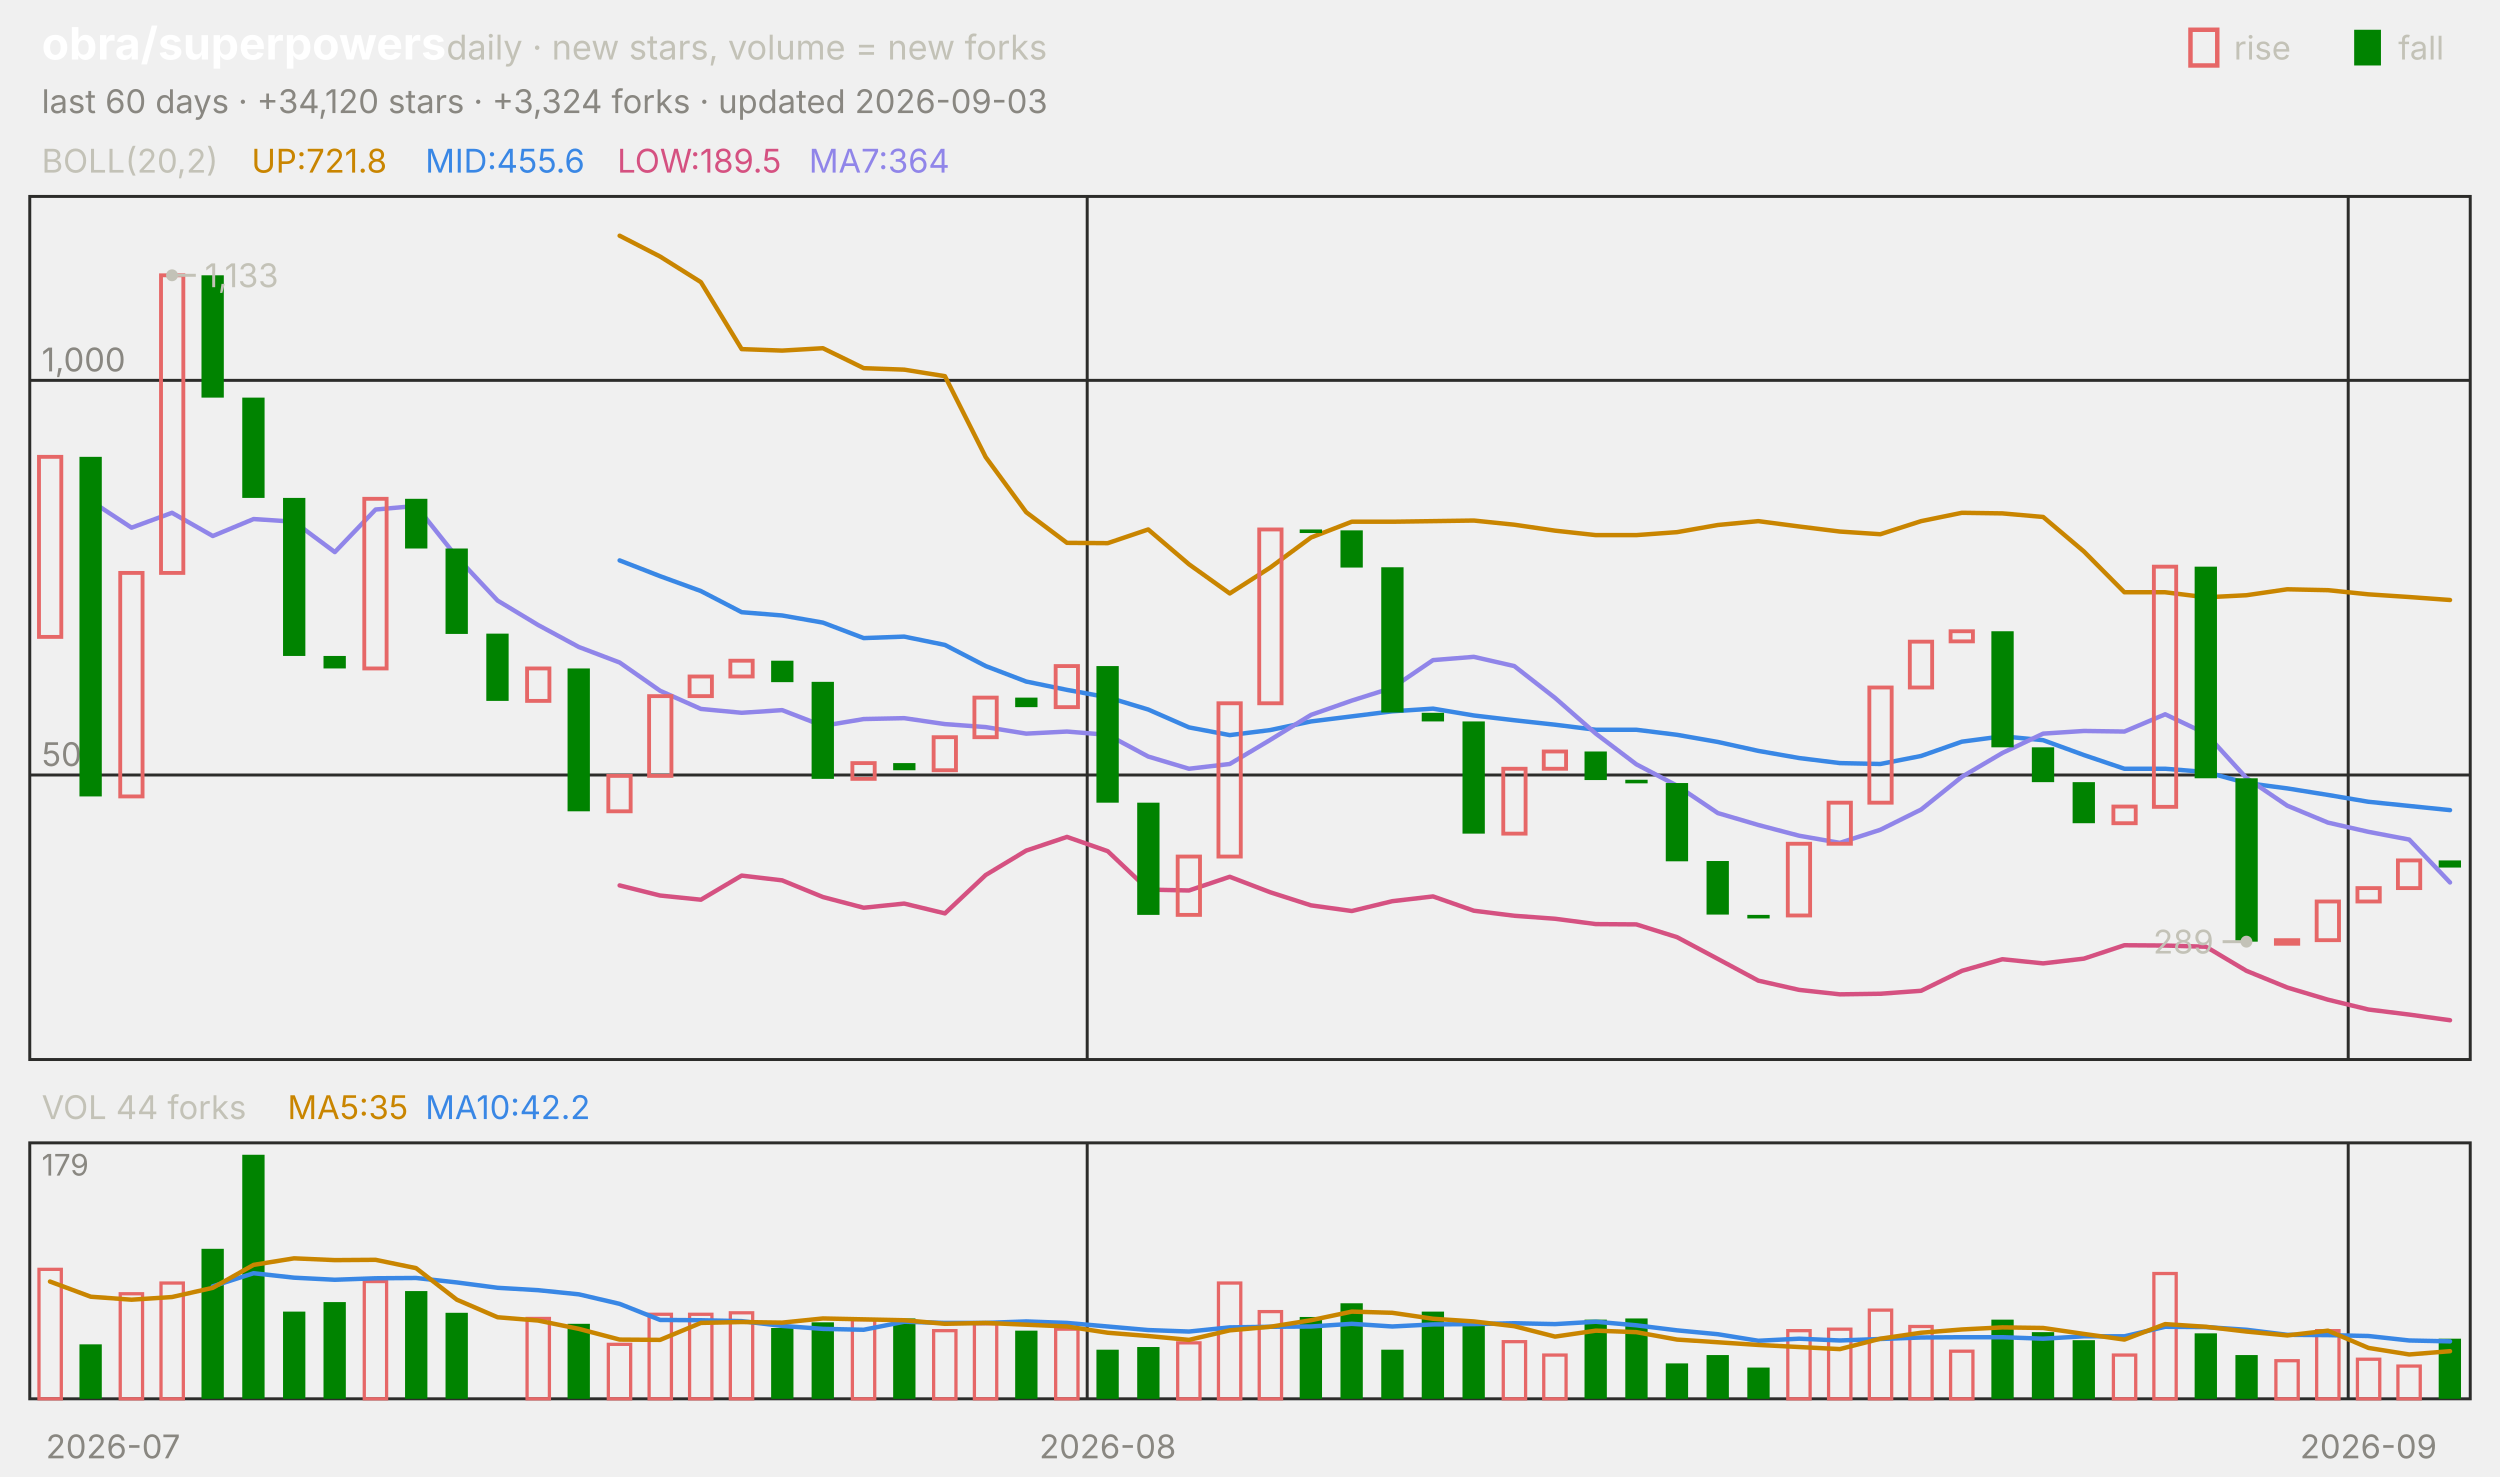
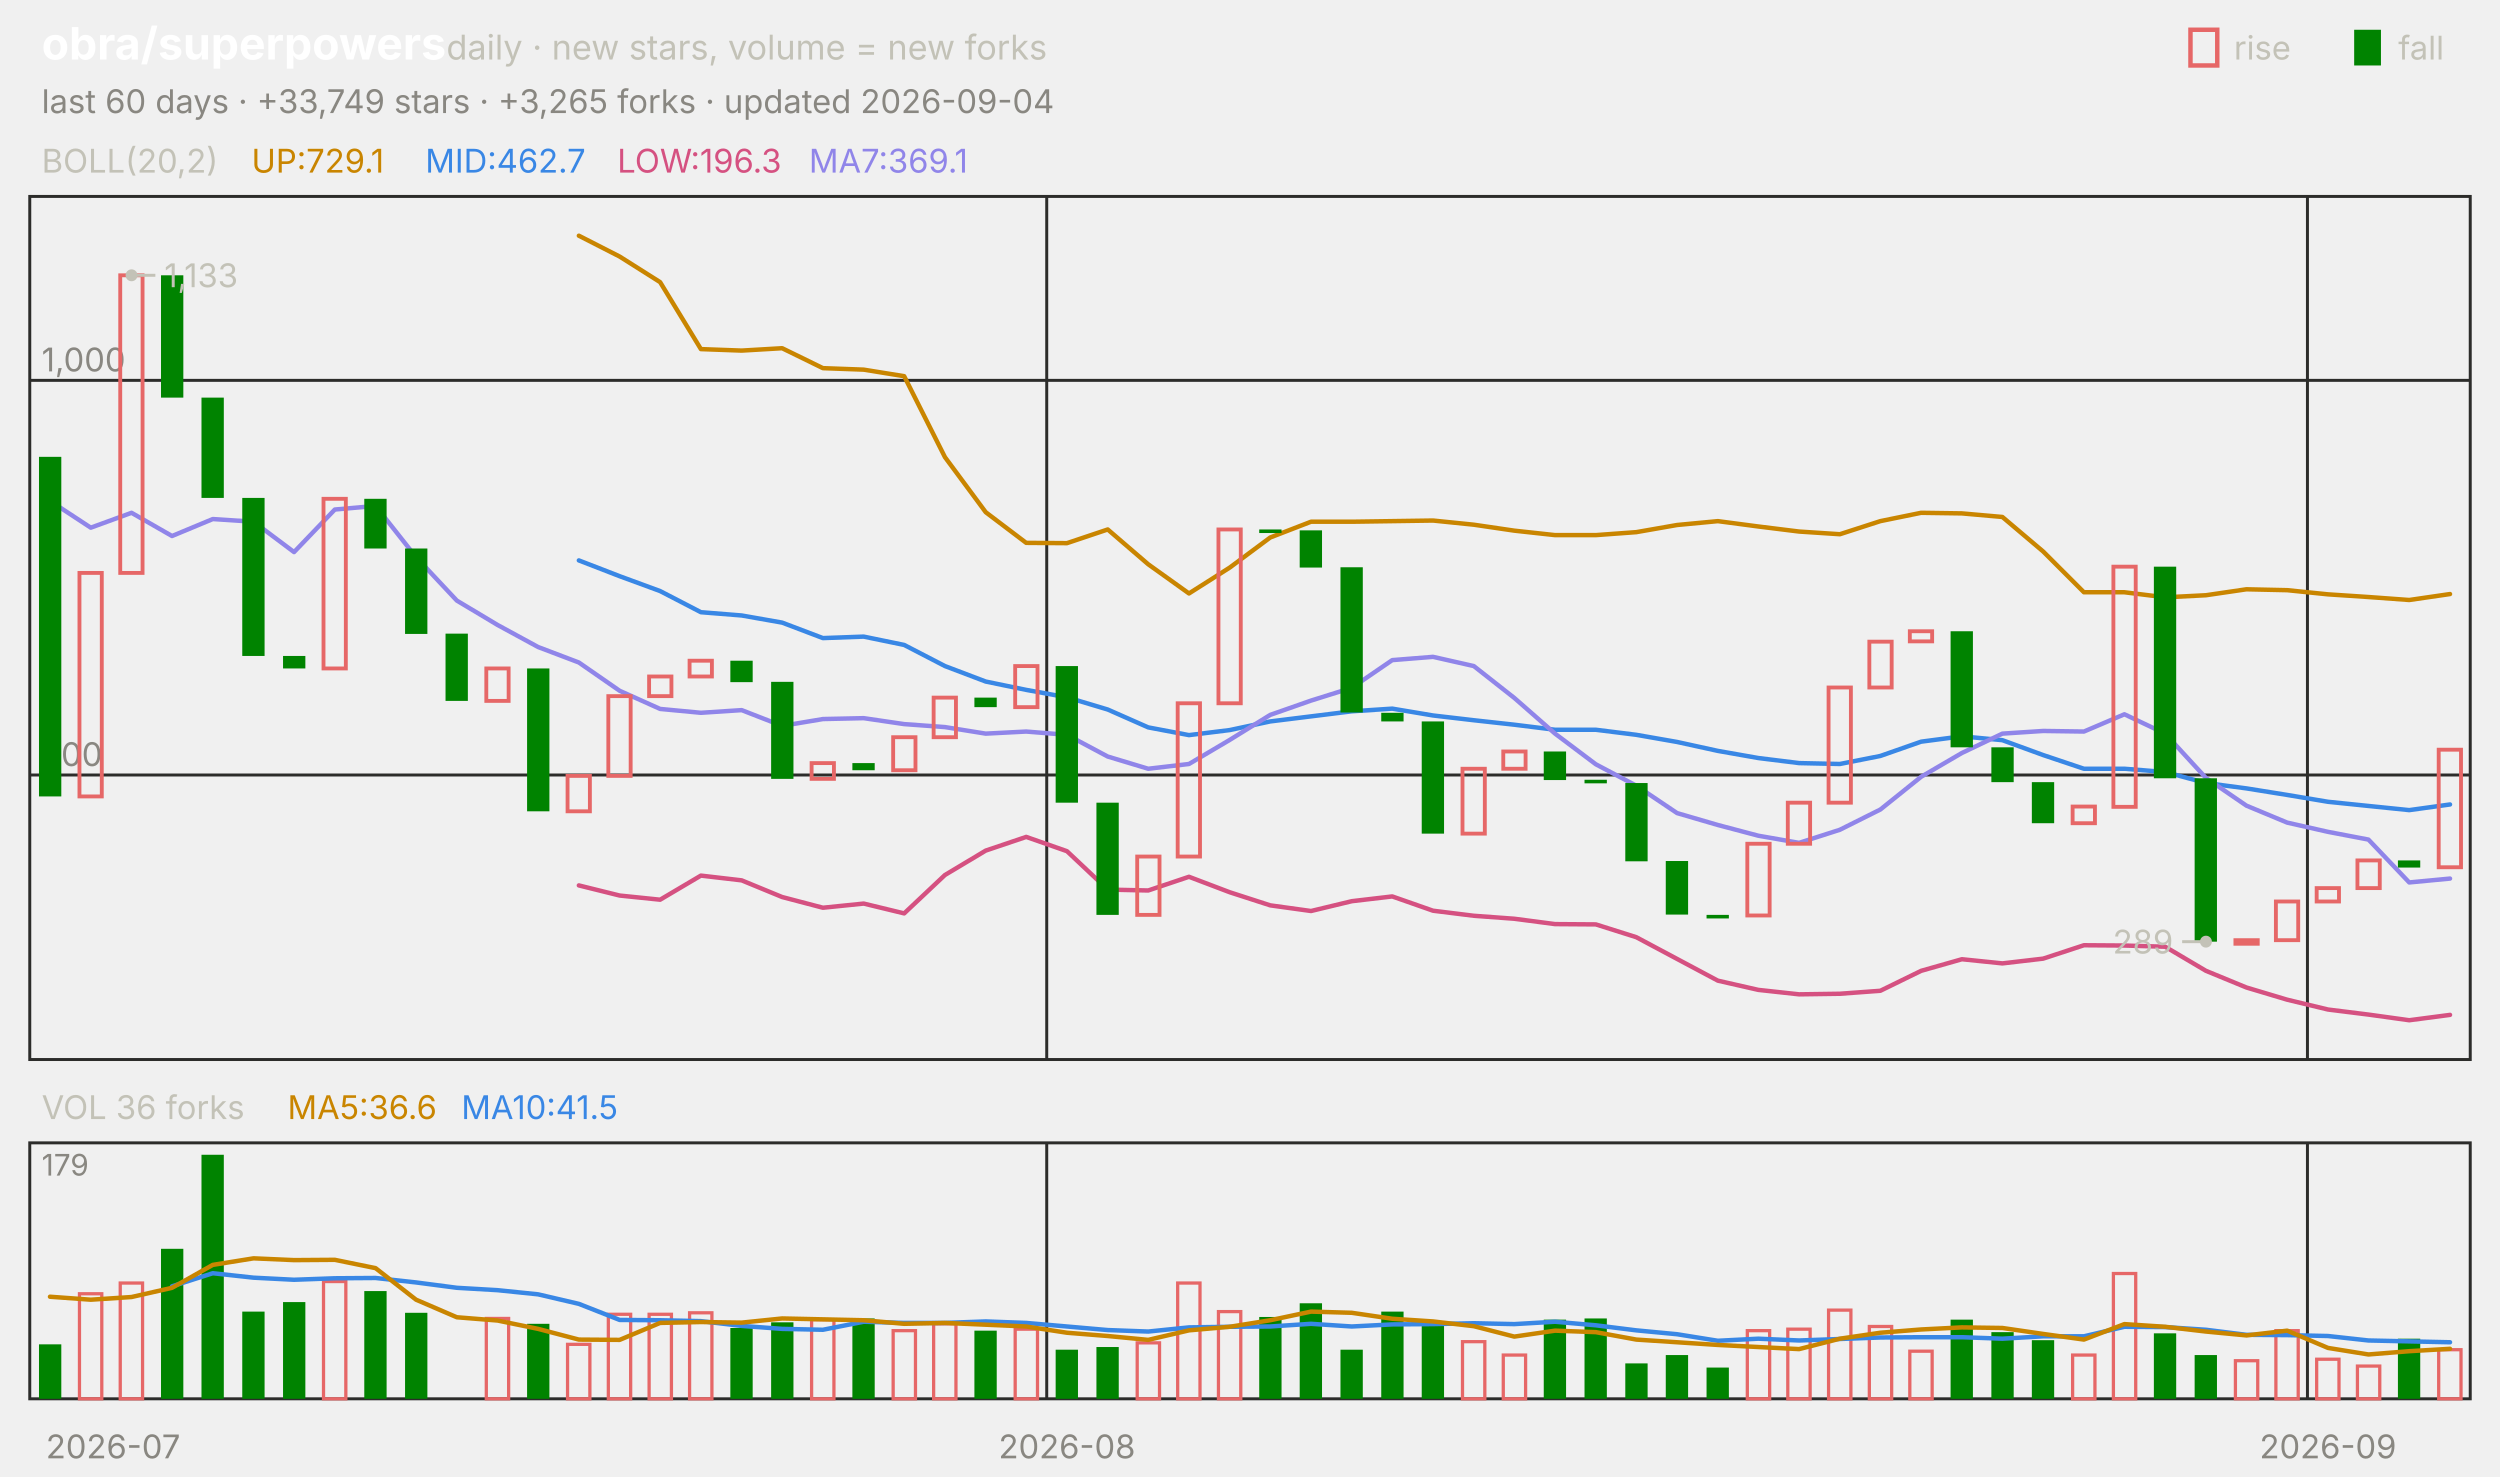
<svg xmlns="http://www.w3.org/2000/svg" viewBox="0 0 840 496" width="840" height="496" font-family="-apple-system,'Segoe UI',system-ui,sans-serif" role="img" aria-label="obra/superpowers candlestick chart">
  <text x="14.0" y="20.0" font-size="15" fill="#ffffff" font-weight="650">obra/superpowers</text>
  <text x="150.0" y="20.0" font-size="11.5" fill="#c3c2b7">daily · new stars, volume = new forks</text>
  <text x="805.8" y="20.0" font-size="11.0" fill="#c3c2b7">fall</text>
  <rect x="791" y="10" width="9" height="12" fill="#008300" />
  <text x="750.6" y="20.0" font-size="11.0" fill="#c3c2b7">rise</text>
  <rect x="736" y="10" width="9" height="12" fill="none" stroke="#e66767" stroke-width="1.5" />
-   <text x="14.0" y="38.0" font-size="11.0" fill="#898781">last 60 days · +34,120 stars · +3,324 forks · updated 2026-09-03</text>
+   <text x="14.0" y="38.0" font-size="11.0" fill="#898781">last 60 days · +33,749 stars · +3,265 forks · updated 2026-09-04</text>
  <rect x="10" y="66" width="820" height="290" fill="none" stroke="#2c2c2a" />
  <rect x="10" y="384" width="820" height="86" fill="none" stroke="#2c2c2a" />
  <text x="38.0" y="490.0" font-size="11.0" fill="#898781" text-anchor="middle">2026-07</text>
-   <line x1="365.3" y1="66.0" x2="365.3" y2="356.0" stroke="#2c2c2a" stroke-width="1.0" />
-   <line x1="365.3" y1="384.0" x2="365.3" y2="470.0" stroke="#2c2c2a" stroke-width="1.0" />
-   <text x="372.2" y="490.0" font-size="11.0" fill="#898781" text-anchor="middle">2026-08</text>
-   <line x1="789.0" y1="66.0" x2="789.0" y2="356.0" stroke="#2c2c2a" stroke-width="1.0" />
-   <line x1="789.0" y1="384.0" x2="789.0" y2="470.0" stroke="#2c2c2a" stroke-width="1.0" />
-   <text x="795.8" y="490.0" font-size="11.0" fill="#898781" text-anchor="middle">2026-09</text>
+   <line x1="351.7" y1="66.0" x2="351.7" y2="356.0" stroke="#2c2c2a" stroke-width="1.0" />
+   <line x1="351.7" y1="384.0" x2="351.7" y2="470.0" stroke="#2c2c2a" stroke-width="1.0" />
+   <text x="358.5" y="490.0" font-size="11.0" fill="#898781" text-anchor="middle">2026-08</text>
+   <line x1="775.3" y1="66.0" x2="775.3" y2="356.0" stroke="#2c2c2a" stroke-width="1.0" />
+   <line x1="775.3" y1="384.0" x2="775.3" y2="470.0" stroke="#2c2c2a" stroke-width="1.0" />
+   <text x="782.2" y="490.0" font-size="11.0" fill="#898781" text-anchor="middle">2026-09</text>
  <text x="14.0" y="58.0" font-size="11.0" fill="#c3c2b7">BOLL(20,2)</text>
-   <text x="84.5" y="58.0" font-size="11.0" fill="#c98500">UP:721.8</text>
-   <text x="142.9" y="58.0" font-size="11.0" fill="#3987e5">MID:455.6</text>
-   <text x="207.4" y="58.0" font-size="11.0" fill="#d55181">LOW:189.5</text>
-   <text x="271.8" y="58.0" font-size="11.0" fill="#9085e9">MA7:364</text>
+   <text x="84.5" y="58.0" font-size="11.0" fill="#c98500">UP:729.1</text>
+   <text x="142.9" y="58.0" font-size="11.0" fill="#3987e5">MID:462.7</text>
+   <text x="207.4" y="58.0" font-size="11.0" fill="#d55181">LOW:196.3</text>
+   <text x="271.8" y="58.0" font-size="11.0" fill="#9085e9">MA7:369.1</text>
  <line x1="10.0" y1="260.4" x2="830.0" y2="260.4" stroke="#2c2c2a" stroke-width="1.0" />
  <text x="14.0" y="257.4" font-size="11.0" fill="#898781">500</text>
  <line x1="10.0" y1="127.8" x2="830.0" y2="127.8" stroke="#2c2c2a" stroke-width="1.0" />
  <text x="14.0" y="124.8" font-size="11.0" fill="#898781">1,000</text>
-   <polyline points="208.2,79.2 221.8,86.2 235.5,94.8 249.2,117.3 262.8,117.8 276.5,117.0 290.2,123.7 303.8,124.2 317.5,126.4 331.2,153.6 344.8,172.1 358.5,182.4 372.2,182.5 385.8,177.9 399.5,189.6 413.2,199.4 426.8,190.7 440.5,180.6 454.2,175.3 467.8,175.3 481.5,175.1 495.2,174.9 508.8,176.3 522.5,178.3 536.2,179.8 549.8,179.8 563.5,178.8 577.2,176.4 590.8,175.1 604.5,176.9 618.2,178.6 631.8,179.5 645.5,175.1 659.2,172.3 672.8,172.5 686.5,173.7 700.2,185.3 713.8,199.0 727.5,199.0 741.2,200.7 754.8,200.0 768.5,198.0 782.2,198.3 795.8,199.7 809.5,200.6 823.2,201.6" fill="none" stroke="#c98500" stroke-width="1.5" stroke-linejoin="round" stroke-linecap="round" />
-   <polyline points="208.2,188.3 221.8,193.6 235.5,198.6 249.2,205.7 262.8,206.8 276.5,209.2 290.2,214.4 303.8,213.9 317.5,216.7 331.2,223.8 344.8,229.0 358.5,231.8 372.2,234.3 385.8,238.4 399.5,244.4 413.2,247.0 426.8,245.3 440.5,242.4 454.2,240.7 467.8,239.0 481.5,238.1 495.2,240.4 508.8,242.0 522.5,243.5 536.2,245.2 549.8,245.2 563.5,246.9 577.2,249.3 590.8,252.3 604.5,254.7 618.2,256.4 631.8,256.7 645.5,254.0 659.2,249.2 672.8,247.4 686.5,248.7 700.2,253.7 713.8,258.3 727.5,258.3 741.2,259.4 754.8,263.1 768.5,264.9 782.2,267.1 795.8,269.4 809.5,270.8 823.2,272.2" fill="none" stroke="#3987e5" stroke-width="1.5" stroke-linejoin="round" stroke-linecap="round" />
-   <polyline points="208.2,297.5 221.8,300.9 235.5,302.3 249.2,294.2 262.8,295.8 276.5,301.4 290.2,305.0 303.8,303.6 317.5,306.9 331.2,294.0 344.8,285.8 358.5,281.2 372.2,286.0 385.8,298.9 399.5,299.2 413.2,294.6 426.8,299.8 440.5,304.2 454.2,306.1 467.8,302.8 481.5,301.2 495.2,306.0 508.8,307.7 522.5,308.7 536.2,310.5 549.8,310.6 563.5,314.9 577.2,322.2 590.8,329.5 604.5,332.6 618.2,334.1 631.8,333.9 645.5,332.9 659.2,326.2 672.8,322.3 686.5,323.7 700.2,322.1 713.8,317.6 727.5,317.7 741.2,318.1 754.8,326.2 768.5,331.8 782.2,335.9 795.8,339.2 809.5,340.9 823.2,342.8" fill="none" stroke="#d55181" stroke-width="1.5" stroke-linejoin="round" stroke-linecap="round" />
-   <polyline points="30.5,168.3 44.2,177.3 57.8,172.3 71.5,180.1 85.2,174.4 98.8,175.3 112.5,185.5 126.2,171.2 139.8,170.0 153.5,187.2 167.2,201.8 180.8,210.0 194.5,217.4 208.2,222.6 221.8,232.1 235.5,238.2 249.2,239.5 262.8,238.6 276.5,243.9 290.2,241.6 303.8,241.3 317.5,243.3 331.2,244.3 344.8,246.5 358.5,245.8 372.2,246.9 385.8,254.2 399.5,258.3 413.2,256.7 426.8,248.6 440.5,240.2 454.2,235.4 467.8,231.1 481.5,221.8 495.2,220.7 508.8,223.8 522.5,234.5 536.2,246.5 549.8,256.8 563.5,264.0 577.2,273.2 590.8,277.2 604.5,280.8 618.2,283.2 631.8,278.8 645.5,272.0 659.2,261.0 672.8,253.0 686.5,246.5 700.2,245.6 713.8,245.8 727.5,240.0 741.2,246.5 754.8,261.4 768.5,270.7 782.2,276.4 795.8,279.5 809.5,282.1 823.2,296.5" fill="none" stroke="#9085e9" stroke-width="1.5" stroke-linejoin="round" stroke-linecap="round" />
-   <rect x="13.1" y="153.5" width="7.5" height="60.5" fill="none" stroke="#e66767" stroke-width="1.3" />
-   <rect x="26.7" y="153.5" width="7.5" height="114.1" fill="#008300" />
-   <rect x="40.4" y="192.5" width="7.5" height="75.1" fill="none" stroke="#e66767" stroke-width="1.3" />
-   <rect x="54.1" y="92.5" width="7.5" height="100.0" fill="none" stroke="#e66767" stroke-width="1.3" />
-   <rect x="67.7" y="92.5" width="7.5" height="41.1" fill="#008300" />
-   <rect x="81.4" y="133.6" width="7.5" height="33.7" fill="#008300" />
-   <rect x="95.1" y="167.3" width="7.5" height="53.1" fill="#008300" />
-   <rect x="108.7" y="220.4" width="7.5" height="4.2" fill="#008300" />
-   <rect x="122.4" y="167.6" width="7.5" height="57.0" fill="none" stroke="#e66767" stroke-width="1.3" />
-   <rect x="136.1" y="167.6" width="7.5" height="16.7" fill="#008300" />
-   <rect x="149.7" y="184.3" width="7.5" height="28.7" fill="#008300" />
-   <rect x="163.4" y="212.9" width="7.5" height="22.6" fill="#008300" />
-   <rect x="177.1" y="224.6" width="7.5" height="10.9" fill="none" stroke="#e66767" stroke-width="1.3" />
-   <rect x="190.7" y="224.6" width="7.5" height="48.0" fill="#008300" />
-   <rect x="204.4" y="260.7" width="7.5" height="11.9" fill="none" stroke="#e66767" stroke-width="1.3" />
-   <rect x="218.1" y="233.9" width="7.5" height="26.8" fill="none" stroke="#e66767" stroke-width="1.3" />
-   <rect x="231.7" y="227.3" width="7.5" height="6.6" fill="none" stroke="#e66767" stroke-width="1.3" />
-   <rect x="245.4" y="222.0" width="7.5" height="5.3" fill="none" stroke="#e66767" stroke-width="1.3" />
-   <rect x="259.1" y="222.0" width="7.5" height="7.2" fill="#008300" />
-   <rect x="272.7" y="229.1" width="7.5" height="32.6" fill="#008300" />
-   <rect x="286.4" y="256.4" width="7.5" height="5.3" fill="none" stroke="#e66767" stroke-width="1.3" />
-   <rect x="300.1" y="256.4" width="7.5" height="2.4" fill="#008300" />
-   <rect x="313.7" y="247.7" width="7.5" height="11.1" fill="none" stroke="#e66767" stroke-width="1.3" />
-   <rect x="327.4" y="234.4" width="7.5" height="13.3" fill="none" stroke="#e66767" stroke-width="1.3" />
-   <rect x="341.1" y="234.4" width="7.5" height="3.2" fill="#008300" />
-   <rect x="354.7" y="223.8" width="7.5" height="13.8" fill="none" stroke="#e66767" stroke-width="1.3" />
-   <rect x="368.4" y="223.8" width="7.5" height="45.9" fill="#008300" />
-   <rect x="382.1" y="269.7" width="7.5" height="37.7" fill="#008300" />
-   <rect x="395.7" y="287.8" width="7.5" height="19.6" fill="none" stroke="#e66767" stroke-width="1.3" />
-   <rect x="409.4" y="236.3" width="7.5" height="51.5" fill="none" stroke="#e66767" stroke-width="1.3" />
-   <rect x="423.1" y="177.9" width="7.5" height="58.4" fill="none" stroke="#e66767" stroke-width="1.3" />
-   <rect x="436.7" y="177.9" width="7.5" height="1.2" fill="#008300" />
-   <rect x="450.4" y="178.2" width="7.5" height="12.5" fill="#008300" />
-   <rect x="464.1" y="190.6" width="7.5" height="48.8" fill="#008300" />
-   <rect x="477.7" y="239.5" width="7.5" height="2.9" fill="#008300" />
-   <rect x="491.4" y="242.4" width="7.5" height="37.7" fill="#008300" />
-   <rect x="505.1" y="258.3" width="7.5" height="21.8" fill="none" stroke="#e66767" stroke-width="1.3" />
-   <rect x="518.7" y="252.5" width="7.5" height="5.8" fill="none" stroke="#e66767" stroke-width="1.3" />
-   <rect x="532.4" y="252.5" width="7.5" height="9.6" fill="#008300" />
-   <rect x="546.1" y="262.0" width="7.5" height="1.2" fill="#008300" />
-   <rect x="559.7" y="263.1" width="7.5" height="26.3" fill="#008300" />
-   <rect x="573.4" y="289.3" width="7.5" height="18.0" fill="#008300" />
-   <rect x="587.1" y="307.4" width="7.5" height="1.2" fill="#008300" />
-   <rect x="600.7" y="283.5" width="7.5" height="24.1" fill="none" stroke="#e66767" stroke-width="1.3" />
-   <rect x="614.4" y="269.7" width="7.5" height="13.8" fill="none" stroke="#e66767" stroke-width="1.3" />
-   <rect x="628.1" y="231.0" width="7.5" height="38.7" fill="none" stroke="#e66767" stroke-width="1.3" />
-   <rect x="641.7" y="215.6" width="7.5" height="15.4" fill="none" stroke="#e66767" stroke-width="1.3" />
-   <rect x="655.4" y="212.1" width="7.5" height="3.4" fill="none" stroke="#e66767" stroke-width="1.3" />
-   <rect x="669.1" y="212.1" width="7.5" height="39.0" fill="#008300" />
-   <rect x="682.7" y="251.1" width="7.5" height="11.7" fill="#008300" />
-   <rect x="696.4" y="262.8" width="7.5" height="13.8" fill="#008300" />
-   <rect x="710.1" y="271.0" width="7.5" height="5.6" fill="none" stroke="#e66767" stroke-width="1.3" />
-   <rect x="723.7" y="190.4" width="7.5" height="80.7" fill="none" stroke="#e66767" stroke-width="1.3" />
-   <rect x="737.4" y="190.4" width="7.5" height="71.1" fill="#008300" />
-   <rect x="751.1" y="261.5" width="7.5" height="54.9" fill="#008300" />
-   <rect x="764.7" y="315.9" width="7.5" height="1.2" fill="none" stroke="#e66767" stroke-width="1.3" />
-   <rect x="778.4" y="302.9" width="7.5" height="13.0" fill="none" stroke="#e66767" stroke-width="1.3" />
-   <rect x="792.1" y="298.4" width="7.5" height="4.5" fill="none" stroke="#e66767" stroke-width="1.3" />
-   <rect x="805.7" y="289.1" width="7.5" height="9.3" fill="none" stroke="#e66767" stroke-width="1.3" />
-   <rect x="819.4" y="289.1" width="7.5" height="2.4" fill="#008300" />
-   <circle cx="57.8" cy="92.5" r="2" fill="#c3c2b7" />
-   <line x1="57.8" y1="92.5" x2="65.8" y2="92.5" stroke="#c3c2b7" stroke-width="1.0" />
-   <text x="68.8" y="96.5" font-size="11.0" fill="#c3c2b7">1,133</text>
-   <circle cx="754.8" cy="316.4" r="2" fill="#c3c2b7" />
-   <line x1="754.8" y1="316.4" x2="746.8" y2="316.4" stroke="#c3c2b7" stroke-width="1.0" />
-   <text x="743.8" y="320.4" font-size="11.0" fill="#c3c2b7" text-anchor="end">289</text>
-   <text x="14.0" y="376.0" font-size="11.0" fill="#c3c2b7">VOL 44 forks</text>
-   <text x="96.6" y="376.0" font-size="11.0" fill="#c98500">MA5:35</text>
-   <text x="142.9" y="376.0" font-size="11.0" fill="#3987e5">MA10:42.2</text>
+   <polyline points="194.5,79.2 208.2,86.2 221.8,94.8 235.5,117.3 249.2,117.8 262.8,117.0 276.5,123.7 290.2,124.2 303.8,126.4 317.5,153.6 331.2,172.1 344.8,182.4 358.5,182.5 372.2,177.9 385.8,189.6 399.5,199.4 413.2,190.7 426.8,180.6 440.5,175.3 454.2,175.3 467.8,175.1 481.5,174.9 495.2,176.3 508.8,178.3 522.5,179.8 536.2,179.8 549.8,178.8 563.5,176.4 577.2,175.1 590.8,176.9 604.5,178.6 618.2,179.5 631.8,175.1 645.5,172.3 659.2,172.5 672.8,173.7 686.5,185.3 700.2,199.0 713.8,199.0 727.5,200.7 741.2,200.0 754.8,198.0 768.5,198.3 782.2,199.7 795.8,200.6 809.5,201.6 823.2,199.6" fill="none" stroke="#c98500" stroke-width="1.5" stroke-linejoin="round" stroke-linecap="round" />
+   <polyline points="194.5,188.3 208.2,193.6 221.8,198.6 235.5,205.7 249.2,206.8 262.8,209.2 276.5,214.4 290.2,213.9 303.8,216.7 317.5,223.8 331.2,229.0 344.8,231.8 358.5,234.3 372.2,238.4 385.8,244.4 399.5,247.0 413.2,245.3 426.8,242.4 440.5,240.7 454.2,239.0 467.8,238.1 481.5,240.4 495.2,242.0 508.8,243.5 522.5,245.2 536.2,245.2 549.8,246.9 563.5,249.3 577.2,252.3 590.8,254.7 604.5,256.4 618.2,256.7 631.8,254.0 645.5,249.2 659.2,247.4 672.8,248.7 686.5,253.7 700.2,258.3 713.8,258.3 727.5,259.4 741.2,263.1 754.8,264.9 768.5,267.1 782.2,269.4 795.8,270.8 809.5,272.2 823.2,270.3" fill="none" stroke="#3987e5" stroke-width="1.5" stroke-linejoin="round" stroke-linecap="round" />
+   <polyline points="194.5,297.5 208.2,300.9 221.8,302.3 235.5,294.2 249.2,295.8 262.8,301.4 276.5,305.0 290.2,303.6 303.8,306.9 317.5,294.0 331.2,285.8 344.8,281.2 358.5,286.0 372.2,298.9 385.8,299.2 399.5,294.6 413.2,299.8 426.8,304.2 440.5,306.1 454.2,302.8 467.8,301.2 481.5,306.0 495.2,307.7 508.8,308.7 522.5,310.5 536.2,310.6 549.8,314.9 563.5,322.2 577.2,329.5 590.8,332.6 604.5,334.1 618.2,333.9 631.8,332.9 645.5,326.2 659.2,322.3 672.8,323.7 686.5,322.1 700.2,317.6 713.8,317.7 727.5,318.1 741.2,326.2 754.8,331.8 768.5,335.9 782.2,339.2 795.8,340.9 809.5,342.8 823.2,341.0" fill="none" stroke="#d55181" stroke-width="1.5" stroke-linejoin="round" stroke-linecap="round" />
+   <polyline points="16.8,168.3 30.5,177.3 44.2,172.3 57.8,180.1 71.5,174.4 85.2,175.3 98.8,185.5 112.5,171.2 126.2,170.0 139.8,187.2 153.5,201.8 167.2,210.0 180.8,217.4 194.5,222.6 208.2,232.1 221.8,238.2 235.5,239.5 249.2,238.6 262.8,243.9 276.5,241.6 290.2,241.3 303.8,243.3 317.5,244.3 331.2,246.5 344.8,245.8 358.5,246.9 372.2,254.2 385.8,258.3 399.5,256.7 413.2,248.6 426.8,240.2 440.5,235.4 454.2,231.1 467.8,221.8 481.5,220.7 495.2,223.8 508.8,234.5 522.5,246.5 536.2,256.8 549.8,264.0 563.5,273.2 577.2,277.2 590.8,280.8 604.5,283.2 618.2,278.8 631.8,272.0 645.5,261.0 659.2,253.0 672.8,246.5 686.5,245.6 700.2,245.8 713.8,240.0 727.5,246.5 741.2,261.4 754.8,270.7 768.5,276.4 782.2,279.5 795.8,282.1 809.5,296.5 823.2,295.2" fill="none" stroke="#9085e9" stroke-width="1.5" stroke-linejoin="round" stroke-linecap="round" />
+   <rect x="13.1" y="153.5" width="7.5" height="114.1" fill="#008300" />
+   <rect x="26.7" y="192.5" width="7.5" height="75.1" fill="none" stroke="#e66767" stroke-width="1.3" />
+   <rect x="40.4" y="92.5" width="7.5" height="100.0" fill="none" stroke="#e66767" stroke-width="1.3" />
+   <rect x="54.1" y="92.5" width="7.5" height="41.1" fill="#008300" />
+   <rect x="67.7" y="133.6" width="7.5" height="33.7" fill="#008300" />
+   <rect x="81.4" y="167.3" width="7.5" height="53.1" fill="#008300" />
+   <rect x="95.1" y="220.4" width="7.5" height="4.2" fill="#008300" />
+   <rect x="108.7" y="167.6" width="7.5" height="57.0" fill="none" stroke="#e66767" stroke-width="1.3" />
+   <rect x="122.4" y="167.6" width="7.5" height="16.7" fill="#008300" />
+   <rect x="136.1" y="184.3" width="7.5" height="28.7" fill="#008300" />
+   <rect x="149.7" y="212.9" width="7.5" height="22.6" fill="#008300" />
+   <rect x="163.4" y="224.6" width="7.5" height="10.9" fill="none" stroke="#e66767" stroke-width="1.3" />
+   <rect x="177.1" y="224.6" width="7.5" height="48.0" fill="#008300" />
+   <rect x="190.7" y="260.7" width="7.5" height="11.9" fill="none" stroke="#e66767" stroke-width="1.3" />
+   <rect x="204.4" y="233.9" width="7.5" height="26.8" fill="none" stroke="#e66767" stroke-width="1.3" />
+   <rect x="218.1" y="227.3" width="7.5" height="6.6" fill="none" stroke="#e66767" stroke-width="1.3" />
+   <rect x="231.7" y="222.0" width="7.5" height="5.3" fill="none" stroke="#e66767" stroke-width="1.3" />
+   <rect x="245.4" y="222.0" width="7.5" height="7.2" fill="#008300" />
+   <rect x="259.1" y="229.1" width="7.5" height="32.6" fill="#008300" />
+   <rect x="272.7" y="256.4" width="7.5" height="5.3" fill="none" stroke="#e66767" stroke-width="1.3" />
+   <rect x="286.4" y="256.4" width="7.5" height="2.4" fill="#008300" />
+   <rect x="300.1" y="247.7" width="7.5" height="11.1" fill="none" stroke="#e66767" stroke-width="1.3" />
+   <rect x="313.7" y="234.4" width="7.5" height="13.3" fill="none" stroke="#e66767" stroke-width="1.3" />
+   <rect x="327.4" y="234.4" width="7.5" height="3.2" fill="#008300" />
+   <rect x="341.1" y="223.8" width="7.5" height="13.8" fill="none" stroke="#e66767" stroke-width="1.3" />
+   <rect x="354.7" y="223.8" width="7.5" height="45.9" fill="#008300" />
+   <rect x="368.4" y="269.7" width="7.5" height="37.7" fill="#008300" />
+   <rect x="382.1" y="287.8" width="7.5" height="19.6" fill="none" stroke="#e66767" stroke-width="1.3" />
+   <rect x="395.7" y="236.3" width="7.5" height="51.5" fill="none" stroke="#e66767" stroke-width="1.3" />
+   <rect x="409.4" y="177.9" width="7.5" height="58.4" fill="none" stroke="#e66767" stroke-width="1.3" />
+   <rect x="423.1" y="177.9" width="7.5" height="1.2" fill="#008300" />
+   <rect x="436.7" y="178.2" width="7.5" height="12.5" fill="#008300" />
+   <rect x="450.4" y="190.6" width="7.5" height="48.8" fill="#008300" />
+   <rect x="464.1" y="239.5" width="7.5" height="2.9" fill="#008300" />
+   <rect x="477.7" y="242.4" width="7.5" height="37.7" fill="#008300" />
+   <rect x="491.4" y="258.3" width="7.5" height="21.8" fill="none" stroke="#e66767" stroke-width="1.3" />
+   <rect x="505.1" y="252.5" width="7.5" height="5.8" fill="none" stroke="#e66767" stroke-width="1.3" />
+   <rect x="518.7" y="252.5" width="7.5" height="9.6" fill="#008300" />
+   <rect x="532.4" y="262.0" width="7.5" height="1.2" fill="#008300" />
+   <rect x="546.1" y="263.1" width="7.5" height="26.3" fill="#008300" />
+   <rect x="559.7" y="289.3" width="7.5" height="18.0" fill="#008300" />
+   <rect x="573.4" y="307.4" width="7.5" height="1.2" fill="#008300" />
+   <rect x="587.1" y="283.5" width="7.5" height="24.1" fill="none" stroke="#e66767" stroke-width="1.3" />
+   <rect x="600.7" y="269.7" width="7.5" height="13.8" fill="none" stroke="#e66767" stroke-width="1.3" />
+   <rect x="614.4" y="231.0" width="7.5" height="38.7" fill="none" stroke="#e66767" stroke-width="1.3" />
+   <rect x="628.1" y="215.6" width="7.5" height="15.4" fill="none" stroke="#e66767" stroke-width="1.3" />
+   <rect x="641.7" y="212.1" width="7.5" height="3.4" fill="none" stroke="#e66767" stroke-width="1.3" />
+   <rect x="655.4" y="212.1" width="7.5" height="39.0" fill="#008300" />
+   <rect x="669.1" y="251.1" width="7.5" height="11.7" fill="#008300" />
+   <rect x="682.7" y="262.8" width="7.5" height="13.8" fill="#008300" />
+   <rect x="696.4" y="271.0" width="7.5" height="5.6" fill="none" stroke="#e66767" stroke-width="1.3" />
+   <rect x="710.1" y="190.4" width="7.5" height="80.7" fill="none" stroke="#e66767" stroke-width="1.3" />
+   <rect x="723.7" y="190.4" width="7.5" height="71.1" fill="#008300" />
+   <rect x="737.4" y="261.5" width="7.5" height="54.9" fill="#008300" />
+   <rect x="751.1" y="315.9" width="7.5" height="1.2" fill="none" stroke="#e66767" stroke-width="1.3" />
+   <rect x="764.7" y="302.9" width="7.5" height="13.0" fill="none" stroke="#e66767" stroke-width="1.3" />
+   <rect x="778.4" y="298.4" width="7.5" height="4.5" fill="none" stroke="#e66767" stroke-width="1.3" />
+   <rect x="792.1" y="289.1" width="7.5" height="9.3" fill="none" stroke="#e66767" stroke-width="1.3" />
+   <rect x="805.7" y="289.1" width="7.5" height="2.4" fill="#008300" />
+   <rect x="819.4" y="251.9" width="7.5" height="39.5" fill="none" stroke="#e66767" stroke-width="1.3" />
+   <circle cx="44.2" cy="92.5" r="2" fill="#c3c2b7" />
+   <line x1="44.2" y1="92.5" x2="52.2" y2="92.5" stroke="#c3c2b7" stroke-width="1.0" />
+   <text x="55.2" y="96.5" font-size="11.0" fill="#c3c2b7">1,133</text>
+   <circle cx="741.2" cy="316.4" r="2" fill="#c3c2b7" />
+   <line x1="741.2" y1="316.4" x2="733.2" y2="316.4" stroke="#c3c2b7" stroke-width="1.0" />
+   <text x="730.2" y="320.4" font-size="11.0" fill="#c3c2b7" text-anchor="end">289</text>
+   <text x="14.0" y="376.0" font-size="11.0" fill="#c3c2b7">VOL 36 forks</text>
+   <text x="96.6" y="376.0" font-size="11.0" fill="#c98500">MA5:36.6</text>
+   <text x="155.0" y="376.0" font-size="11.0" fill="#3987e5">MA10:41.5</text>
  <text x="14.0" y="395.0" font-size="10" fill="#898781">179</text>
-   <rect x="13.1" y="426.5" width="7.5" height="43.5" fill="none" stroke="#e66767" stroke-width="1.1" />
-   <rect x="26.7" y="451.7" width="7.5" height="18.3" fill="#008300" />
-   <rect x="40.4" y="434.7" width="7.5" height="35.3" fill="none" stroke="#e66767" stroke-width="1.1" />
-   <rect x="54.1" y="431.1" width="7.5" height="38.9" fill="none" stroke="#e66767" stroke-width="1.1" />
-   <rect x="67.7" y="419.6" width="7.5" height="50.4" fill="#008300" />
-   <rect x="81.4" y="388.0" width="7.5" height="82.0" fill="#008300" />
-   <rect x="95.1" y="440.7" width="7.5" height="29.3" fill="#008300" />
-   <rect x="108.7" y="437.5" width="7.5" height="32.5" fill="#008300" />
-   <rect x="122.4" y="430.6" width="7.5" height="39.4" fill="none" stroke="#e66767" stroke-width="1.1" />
-   <rect x="136.1" y="433.8" width="7.5" height="36.2" fill="#008300" />
-   <rect x="149.7" y="441.1" width="7.5" height="28.9" fill="#008300" />
-   <rect x="177.1" y="443.0" width="7.5" height="27.0" fill="none" stroke="#e66767" stroke-width="1.1" />
-   <rect x="190.7" y="444.8" width="7.5" height="25.2" fill="#008300" />
-   <rect x="204.4" y="451.7" width="7.5" height="18.3" fill="none" stroke="#e66767" stroke-width="1.1" />
+   <rect x="13.1" y="451.7" width="7.5" height="18.3" fill="#008300" />
+   <rect x="26.7" y="434.7" width="7.5" height="35.3" fill="none" stroke="#e66767" stroke-width="1.1" />
+   <rect x="40.4" y="431.1" width="7.5" height="38.9" fill="none" stroke="#e66767" stroke-width="1.1" />
+   <rect x="54.1" y="419.6" width="7.5" height="50.4" fill="#008300" />
+   <rect x="67.7" y="388.0" width="7.5" height="82.0" fill="#008300" />
+   <rect x="81.4" y="440.7" width="7.5" height="29.3" fill="#008300" />
+   <rect x="95.1" y="437.5" width="7.5" height="32.5" fill="#008300" />
+   <rect x="108.7" y="430.6" width="7.5" height="39.4" fill="none" stroke="#e66767" stroke-width="1.1" />
+   <rect x="122.4" y="433.8" width="7.5" height="36.2" fill="#008300" />
+   <rect x="136.1" y="441.1" width="7.5" height="28.9" fill="#008300" />
+   <rect x="163.4" y="443.0" width="7.5" height="27.0" fill="none" stroke="#e66767" stroke-width="1.1" />
+   <rect x="177.1" y="444.8" width="7.5" height="25.2" fill="#008300" />
+   <rect x="190.7" y="451.7" width="7.5" height="18.3" fill="none" stroke="#e66767" stroke-width="1.1" />
+   <rect x="204.4" y="441.6" width="7.5" height="28.4" fill="none" stroke="#e66767" stroke-width="1.1" />
  <rect x="218.1" y="441.6" width="7.5" height="28.4" fill="none" stroke="#e66767" stroke-width="1.1" />
-   <rect x="231.7" y="441.6" width="7.5" height="28.4" fill="none" stroke="#e66767" stroke-width="1.1" />
-   <rect x="245.4" y="441.1" width="7.5" height="28.9" fill="none" stroke="#e66767" stroke-width="1.1" />
-   <rect x="259.1" y="446.2" width="7.5" height="23.8" fill="#008300" />
-   <rect x="272.7" y="444.3" width="7.5" height="25.7" fill="#008300" />
-   <rect x="286.4" y="443.4" width="7.5" height="26.6" fill="none" stroke="#e66767" stroke-width="1.1" />
-   <rect x="300.1" y="443.0" width="7.5" height="27.0" fill="#008300" />
-   <rect x="313.7" y="447.1" width="7.5" height="22.9" fill="none" stroke="#e66767" stroke-width="1.1" />
-   <rect x="327.4" y="444.8" width="7.5" height="25.2" fill="none" stroke="#e66767" stroke-width="1.1" />
-   <rect x="341.1" y="447.1" width="7.5" height="22.9" fill="#008300" />
-   <rect x="354.7" y="446.6" width="7.5" height="23.4" fill="none" stroke="#e66767" stroke-width="1.1" />
-   <rect x="368.4" y="453.5" width="7.5" height="16.5" fill="#008300" />
-   <rect x="382.1" y="452.6" width="7.5" height="17.4" fill="#008300" />
-   <rect x="395.7" y="451.2" width="7.5" height="18.8" fill="none" stroke="#e66767" stroke-width="1.1" />
-   <rect x="409.4" y="431.1" width="7.5" height="38.9" fill="none" stroke="#e66767" stroke-width="1.1" />
-   <rect x="423.1" y="440.7" width="7.5" height="29.3" fill="none" stroke="#e66767" stroke-width="1.1" />
-   <rect x="436.7" y="442.5" width="7.5" height="27.5" fill="#008300" />
-   <rect x="450.4" y="437.9" width="7.5" height="32.1" fill="#008300" />
-   <rect x="464.1" y="453.5" width="7.5" height="16.5" fill="#008300" />
-   <rect x="477.7" y="440.7" width="7.5" height="29.3" fill="#008300" />
-   <rect x="491.4" y="445.3" width="7.5" height="24.7" fill="#008300" />
-   <rect x="505.1" y="450.8" width="7.5" height="19.2" fill="none" stroke="#e66767" stroke-width="1.1" />
-   <rect x="518.7" y="455.3" width="7.5" height="14.7" fill="none" stroke="#e66767" stroke-width="1.1" />
-   <rect x="532.4" y="443.4" width="7.5" height="26.6" fill="#008300" />
-   <rect x="546.1" y="443.0" width="7.5" height="27.0" fill="#008300" />
-   <rect x="559.7" y="458.1" width="7.5" height="11.9" fill="#008300" />
-   <rect x="573.4" y="455.3" width="7.5" height="14.7" fill="#008300" />
-   <rect x="587.1" y="459.5" width="7.5" height="10.5" fill="#008300" />
-   <rect x="600.7" y="447.1" width="7.5" height="22.9" fill="none" stroke="#e66767" stroke-width="1.1" />
-   <rect x="614.4" y="446.6" width="7.5" height="23.4" fill="none" stroke="#e66767" stroke-width="1.1" />
-   <rect x="628.1" y="440.2" width="7.5" height="29.8" fill="none" stroke="#e66767" stroke-width="1.1" />
-   <rect x="641.7" y="445.7" width="7.5" height="24.3" fill="none" stroke="#e66767" stroke-width="1.1" />
-   <rect x="655.4" y="454.0" width="7.5" height="16.0" fill="none" stroke="#e66767" stroke-width="1.1" />
-   <rect x="669.1" y="443.4" width="7.5" height="26.6" fill="#008300" />
-   <rect x="682.7" y="447.6" width="7.5" height="22.4" fill="#008300" />
-   <rect x="696.4" y="450.3" width="7.5" height="19.7" fill="#008300" />
-   <rect x="710.1" y="455.3" width="7.5" height="14.7" fill="none" stroke="#e66767" stroke-width="1.1" />
-   <rect x="723.7" y="427.9" width="7.5" height="42.1" fill="none" stroke="#e66767" stroke-width="1.1" />
-   <rect x="737.4" y="448.0" width="7.5" height="22.0" fill="#008300" />
-   <rect x="751.1" y="455.3" width="7.5" height="14.7" fill="#008300" />
-   <rect x="764.7" y="457.2" width="7.5" height="12.8" fill="none" stroke="#e66767" stroke-width="1.1" />
-   <rect x="778.4" y="447.1" width="7.5" height="22.9" fill="none" stroke="#e66767" stroke-width="1.1" />
-   <rect x="792.1" y="456.7" width="7.5" height="13.3" fill="none" stroke="#e66767" stroke-width="1.1" />
-   <rect x="805.7" y="459.0" width="7.5" height="11.0" fill="none" stroke="#e66767" stroke-width="1.1" />
-   <rect x="819.4" y="449.8" width="7.5" height="20.2" fill="#008300" />
-   <polyline points="71.5,432.2 85.2,427.8 98.8,429.3 112.5,430.0 126.2,429.5 139.8,429.4 153.5,430.9 167.2,432.7 180.8,433.5 194.5,434.9 208.2,438.1 221.8,443.5 235.5,443.6 249.2,443.9 262.8,445.5 276.5,446.5 290.2,446.8 303.8,444.1 317.5,444.5 331.2,444.5 344.8,444.0 358.5,444.5 372.2,445.7 385.8,446.9 399.5,447.4 413.2,446.0 426.8,445.8 440.5,445.7 454.2,444.8 467.8,445.7 481.5,445.0 495.2,444.9 508.8,444.6 522.5,444.9 536.2,444.1 549.8,445.3 563.5,447.0 577.2,448.3 590.8,450.5 604.5,449.8 618.2,450.4 631.8,449.9 645.5,449.4 659.2,449.3 672.8,449.3 686.5,449.8 700.2,449.0 713.8,449.0 727.5,445.8 741.2,445.9 754.8,446.8 768.5,448.5 782.2,448.6 795.8,448.9 809.5,450.4 823.2,450.7" fill="none" stroke="#3987e5" stroke-width="1.5" stroke-linejoin="round" stroke-linecap="round" />
-   <polyline points="16.8,430.6 30.5,435.7 44.2,436.7 57.8,435.8 71.5,432.7 85.2,425.0 98.8,422.8 112.5,423.4 126.2,423.3 139.8,426.1 153.5,436.7 167.2,442.6 180.8,443.7 194.5,446.5 208.2,450.1 221.8,450.2 235.5,444.5 249.2,444.2 262.8,444.4 276.5,443.0 290.2,443.3 303.8,443.6 317.5,444.8 331.2,444.5 344.8,445.1 358.5,445.7 372.2,447.8 385.8,448.9 399.5,450.2 413.2,447.0 426.8,445.8 440.5,443.6 454.2,440.7 467.8,441.1 481.5,443.1 495.2,444.0 508.8,445.6 522.5,449.1 536.2,447.1 549.8,447.6 563.5,450.1 577.2,451.0 590.8,451.9 604.5,452.6 618.2,453.3 631.8,449.8 645.5,447.8 659.2,446.7 672.8,446.0 686.5,446.2 700.2,448.2 713.8,450.1 727.5,444.9 741.2,445.8 754.8,447.4 768.5,448.7 782.2,447.1 795.8,452.9 809.5,455.1 823.2,454.0" fill="none" stroke="#c98500" stroke-width="1.5" stroke-linejoin="round" stroke-linecap="round" />
+   <rect x="231.7" y="441.1" width="7.5" height="28.9" fill="none" stroke="#e66767" stroke-width="1.1" />
+   <rect x="245.4" y="446.2" width="7.5" height="23.8" fill="#008300" />
+   <rect x="259.1" y="444.3" width="7.5" height="25.7" fill="#008300" />
+   <rect x="272.7" y="443.4" width="7.5" height="26.6" fill="none" stroke="#e66767" stroke-width="1.1" />
+   <rect x="286.4" y="443.0" width="7.5" height="27.0" fill="#008300" />
+   <rect x="300.1" y="447.1" width="7.5" height="22.9" fill="none" stroke="#e66767" stroke-width="1.1" />
+   <rect x="313.7" y="444.8" width="7.5" height="25.2" fill="none" stroke="#e66767" stroke-width="1.1" />
+   <rect x="327.4" y="447.1" width="7.5" height="22.9" fill="#008300" />
+   <rect x="341.1" y="446.6" width="7.5" height="23.4" fill="none" stroke="#e66767" stroke-width="1.1" />
+   <rect x="354.7" y="453.5" width="7.5" height="16.5" fill="#008300" />
+   <rect x="368.4" y="452.6" width="7.5" height="17.4" fill="#008300" />
+   <rect x="382.1" y="451.2" width="7.5" height="18.8" fill="none" stroke="#e66767" stroke-width="1.1" />
+   <rect x="395.7" y="431.1" width="7.5" height="38.9" fill="none" stroke="#e66767" stroke-width="1.1" />
+   <rect x="409.4" y="440.7" width="7.5" height="29.3" fill="none" stroke="#e66767" stroke-width="1.1" />
+   <rect x="423.1" y="442.5" width="7.5" height="27.5" fill="#008300" />
+   <rect x="436.7" y="437.9" width="7.5" height="32.1" fill="#008300" />
+   <rect x="450.4" y="453.5" width="7.5" height="16.5" fill="#008300" />
+   <rect x="464.1" y="440.7" width="7.5" height="29.3" fill="#008300" />
+   <rect x="477.7" y="445.3" width="7.5" height="24.7" fill="#008300" />
+   <rect x="491.4" y="450.8" width="7.5" height="19.2" fill="none" stroke="#e66767" stroke-width="1.1" />
+   <rect x="505.1" y="455.3" width="7.5" height="14.7" fill="none" stroke="#e66767" stroke-width="1.1" />
+   <rect x="518.7" y="443.4" width="7.5" height="26.6" fill="#008300" />
+   <rect x="532.4" y="443.0" width="7.5" height="27.0" fill="#008300" />
+   <rect x="546.1" y="458.1" width="7.5" height="11.9" fill="#008300" />
+   <rect x="559.7" y="455.3" width="7.5" height="14.7" fill="#008300" />
+   <rect x="573.4" y="459.5" width="7.5" height="10.5" fill="#008300" />
+   <rect x="587.1" y="447.1" width="7.5" height="22.9" fill="none" stroke="#e66767" stroke-width="1.1" />
+   <rect x="600.7" y="446.6" width="7.5" height="23.4" fill="none" stroke="#e66767" stroke-width="1.1" />
+   <rect x="614.4" y="440.2" width="7.5" height="29.8" fill="none" stroke="#e66767" stroke-width="1.1" />
+   <rect x="628.1" y="445.7" width="7.5" height="24.3" fill="none" stroke="#e66767" stroke-width="1.1" />
+   <rect x="641.7" y="454.0" width="7.5" height="16.0" fill="none" stroke="#e66767" stroke-width="1.1" />
+   <rect x="655.4" y="443.4" width="7.5" height="26.6" fill="#008300" />
+   <rect x="669.1" y="447.6" width="7.5" height="22.4" fill="#008300" />
+   <rect x="682.7" y="450.3" width="7.5" height="19.7" fill="#008300" />
+   <rect x="696.4" y="455.3" width="7.5" height="14.7" fill="none" stroke="#e66767" stroke-width="1.1" />
+   <rect x="710.1" y="427.9" width="7.5" height="42.1" fill="none" stroke="#e66767" stroke-width="1.1" />
+   <rect x="723.7" y="448.0" width="7.5" height="22.0" fill="#008300" />
+   <rect x="737.4" y="455.3" width="7.5" height="14.7" fill="#008300" />
+   <rect x="751.1" y="457.2" width="7.5" height="12.8" fill="none" stroke="#e66767" stroke-width="1.1" />
+   <rect x="764.7" y="447.1" width="7.5" height="22.9" fill="none" stroke="#e66767" stroke-width="1.1" />
+   <rect x="778.4" y="456.7" width="7.5" height="13.3" fill="none" stroke="#e66767" stroke-width="1.1" />
+   <rect x="792.1" y="459.0" width="7.5" height="11.0" fill="none" stroke="#e66767" stroke-width="1.1" />
+   <rect x="805.7" y="449.8" width="7.5" height="20.2" fill="#008300" />
+   <rect x="819.4" y="453.5" width="7.5" height="16.5" fill="none" stroke="#e66767" stroke-width="1.1" />
+   <polyline points="57.8,432.2 71.5,427.8 85.2,429.3 98.8,430.0 112.5,429.5 126.2,429.4 139.8,430.9 153.5,432.7 167.2,433.5 180.8,434.9 194.5,438.1 208.2,443.5 221.8,443.6 235.5,443.9 249.2,445.5 262.8,446.5 276.5,446.8 290.2,444.1 303.8,444.5 317.5,444.5 331.2,444.0 344.8,444.5 358.5,445.7 372.2,446.9 385.8,447.4 399.5,446.0 413.2,445.8 426.8,445.7 440.5,444.8 454.2,445.7 467.8,445.0 481.5,444.9 495.2,444.6 508.8,444.9 522.5,444.1 536.2,445.3 549.8,447.0 563.5,448.3 577.2,450.5 590.8,449.8 604.5,450.4 618.2,449.9 631.8,449.4 645.5,449.3 659.2,449.3 672.8,449.8 686.5,449.0 700.2,449.0 713.8,445.8 727.5,445.9 741.2,446.8 754.8,448.5 768.5,448.6 782.2,448.9 795.8,450.4 809.5,450.7 823.2,451.0" fill="none" stroke="#3987e5" stroke-width="1.5" stroke-linejoin="round" stroke-linecap="round" />
+   <polyline points="16.8,435.7 30.5,436.7 44.2,435.8 57.8,432.7 71.5,425.0 85.2,422.8 98.8,423.4 112.5,423.3 126.2,426.1 139.8,436.7 153.5,442.6 167.2,443.7 180.8,446.5 194.5,450.1 208.2,450.2 221.8,444.5 235.5,444.2 249.2,444.4 262.8,443.0 276.5,443.3 290.2,443.6 303.8,444.8 317.5,444.5 331.2,445.1 344.8,445.7 358.5,447.8 372.2,448.9 385.8,450.2 399.5,447.0 413.2,445.8 426.8,443.6 440.5,440.7 454.2,441.1 467.8,443.1 481.5,444.0 495.2,445.6 508.8,449.1 522.5,447.1 536.2,447.6 549.8,450.1 563.5,451.0 577.2,451.9 590.8,452.6 604.5,453.3 618.2,449.8 631.8,447.8 645.5,446.7 659.2,446.0 672.8,446.2 686.5,448.2 700.2,450.1 713.8,444.9 727.5,445.8 741.2,447.4 754.8,448.7 768.5,447.1 782.2,452.9 795.8,455.1 809.5,454.0 823.2,453.2" fill="none" stroke="#c98500" stroke-width="1.5" stroke-linejoin="round" stroke-linecap="round" />
</svg>
